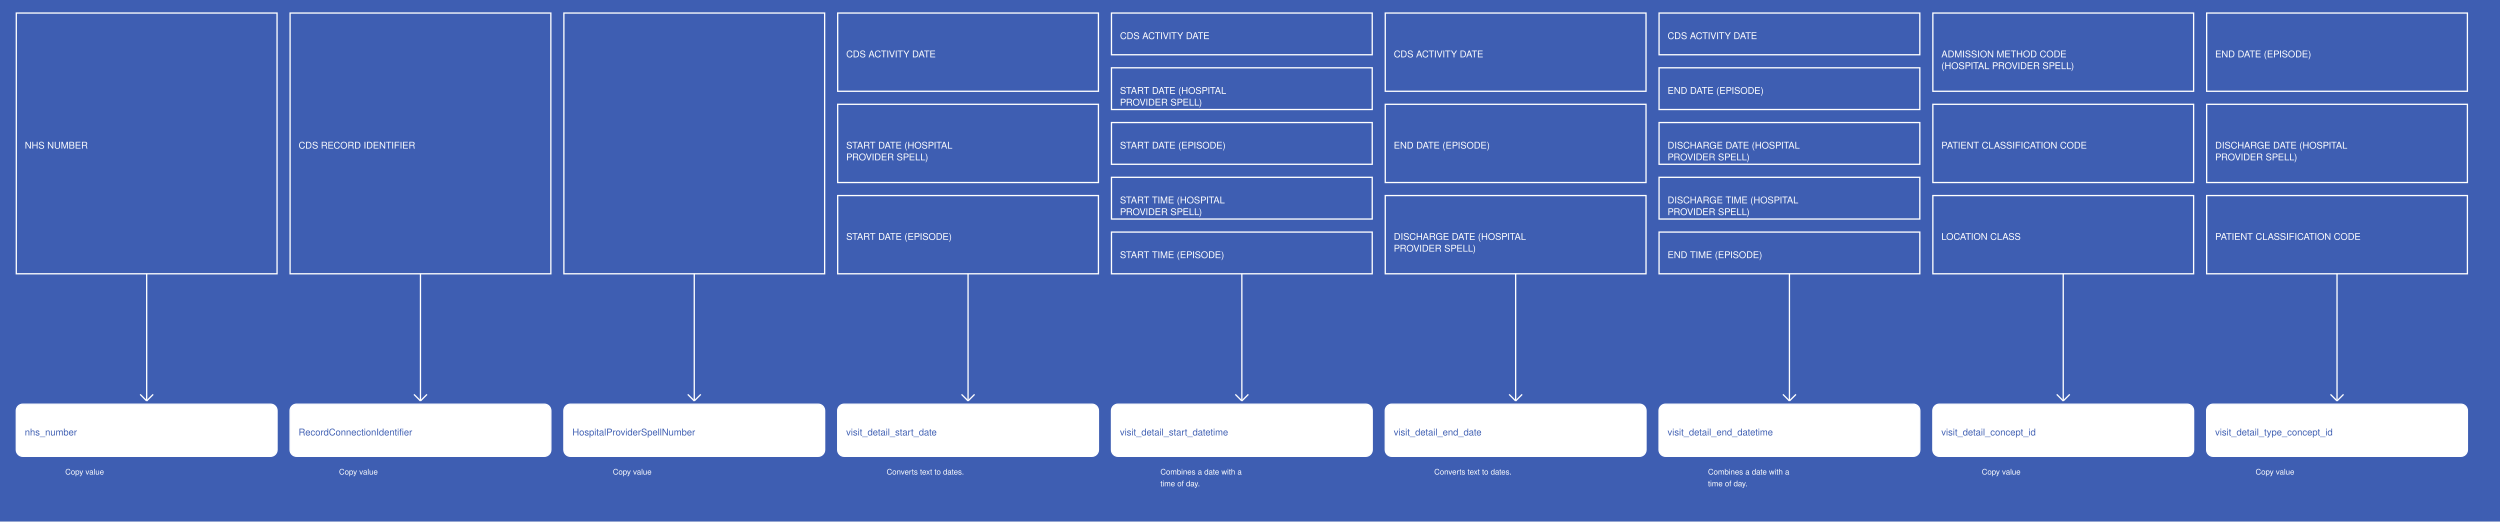
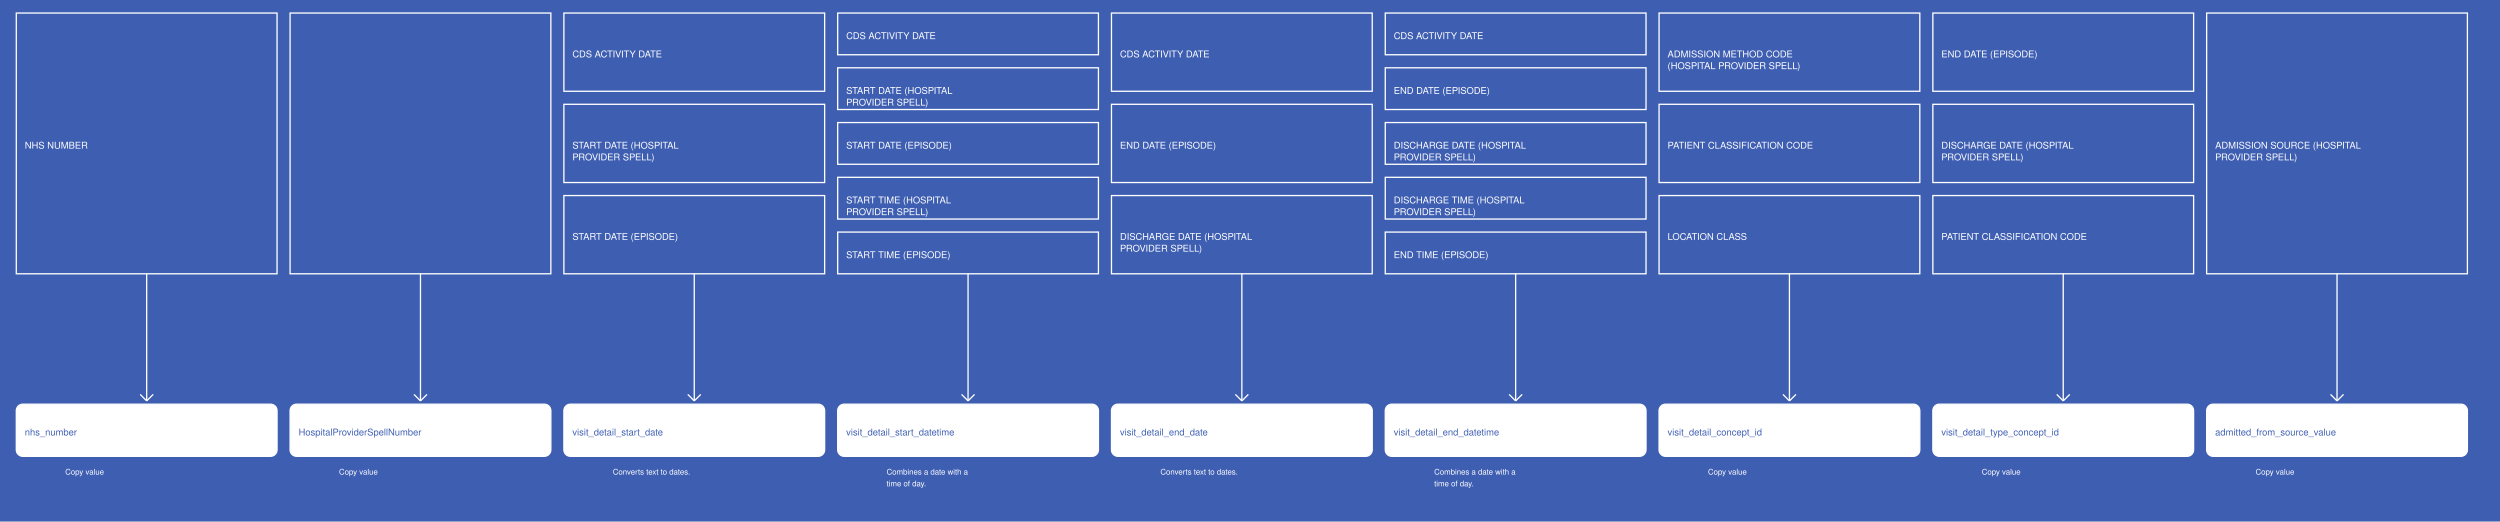
<svg xmlns="http://www.w3.org/2000/svg" width="3835" height="800">
  <rect width="100%" height="100%" fill="#3E5EB2" />
  <g>
    <rect x="25" y="20" width="400" height="400" fill="#3E5EB2" stroke="white" stroke-width="2" />
    <text x="38" y="228" fill="white" font-family="Helvetica" font-size="1.2em" text-anchor="start">NHS NUMBER</text>
  </g>
  <g>
    <line x1="225" y1="420" x2="225" y2="615" stroke="white" stroke-width="2" />
    <line x1="215" y1="605" x2="225" y2="615" stroke="white" stroke-width="2" />
    <line x1="235" y1="605" x2="225" y2="615" stroke="white" stroke-width="2" />
    <text x="100" y="728" fill="white" font-size="1em" font-family="Helvetica">Copy value</text>
  </g>
  <g>
    <rect x="25" y="620" width="400" height="80" fill="white" stroke="white" stroke-width="2" rx="10" />
    <text x="38" y="668" fill="#3E5EB2" font-family="Helvetica" font-size="1.2em" text-anchor="start">nhs_number</text>
  </g>
  <g>
    <rect x="445" y="20" width="400" height="400" fill="#3E5EB2" stroke="white" stroke-width="2" />
-     <text x="458" y="228" fill="white" font-family="Helvetica" font-size="1.2em" text-anchor="start">CDS RECORD IDENTIFIER</text>
+     <text x="458" y="228" fill="white" font-family="Helvetica" font-size="1.2em" text-anchor="start" />
  </g>
  <g>
    <line x1="645" y1="420" x2="645" y2="615" stroke="white" stroke-width="2" />
    <line x1="635" y1="605" x2="645" y2="615" stroke="white" stroke-width="2" />
    <line x1="655" y1="605" x2="645" y2="615" stroke="white" stroke-width="2" />
    <text x="520" y="728" fill="white" font-size="1em" font-family="Helvetica">Copy value</text>
  </g>
  <g>
    <rect x="445" y="620" width="400" height="80" fill="white" stroke="white" stroke-width="2" rx="10" />
-     <text x="458" y="668" fill="#3E5EB2" font-family="Helvetica" font-size="1.2em" text-anchor="start">RecordConnectionIdentifier</text>
-   </g>
-   <g>
-     <rect x="865" y="20" width="400" height="400" fill="#3E5EB2" stroke="white" stroke-width="2" />
-     <text x="878" y="228" fill="white" font-family="Helvetica" font-size="1.2em" text-anchor="start" />
+     <text x="458" y="668" fill="#3E5EB2" font-family="Helvetica" font-size="1.2em" text-anchor="start">HospitalProviderSpellNumber</text>
+   </g>
+   <g>
+     <rect x="865" y="20" width="400" height="120" fill="#3E5EB2" stroke="white" stroke-width="2" />
+     <text x="878" y="88" fill="white" font-family="Helvetica" font-size="1.2em" text-anchor="start">CDS ACTIVITY DATE</text>
+   </g>
+   <g>
+     <rect x="865" y="160" width="400" height="120" fill="#3E5EB2" stroke="white" stroke-width="2" />
+     <text x="878" y="228" fill="white" font-family="Helvetica" font-size="1.2em" text-anchor="start">START DATE (HOSPITAL</text>
+     <text x="878" y="246" fill="white" font-family="Helvetica" font-size="1.2em" text-anchor="start">PROVIDER SPELL)</text>
+   </g>
+   <g>
+     <rect x="865" y="300" width="400" height="120" fill="#3E5EB2" stroke="white" stroke-width="2" />
+     <text x="878" y="368" fill="white" font-family="Helvetica" font-size="1.2em" text-anchor="start">START DATE (EPISODE)</text>
  </g>
  <g>
    <line x1="1065" y1="420" x2="1065" y2="615" stroke="white" stroke-width="2" />
    <line x1="1055" y1="605" x2="1065" y2="615" stroke="white" stroke-width="2" />
    <line x1="1075" y1="605" x2="1065" y2="615" stroke="white" stroke-width="2" />
-     <text x="940" y="728" fill="white" font-size="1em" font-family="Helvetica">Copy value</text>
+     <text x="940" y="728" fill="white" font-size="1em" font-family="Helvetica">Converts text to dates.</text>
  </g>
  <g>
    <rect x="865" y="620" width="400" height="80" fill="white" stroke="white" stroke-width="2" rx="10" />
-     <text x="878" y="668" fill="#3E5EB2" font-family="Helvetica" font-size="1.2em" text-anchor="start">HospitalProviderSpellNumber</text>
-   </g>
-   <g>
-     <rect x="1285" y="20" width="400" height="120" fill="#3E5EB2" stroke="white" stroke-width="2" />
-     <text x="1298" y="88" fill="white" font-family="Helvetica" font-size="1.2em" text-anchor="start">CDS ACTIVITY DATE</text>
-   </g>
-   <g>
-     <rect x="1285" y="160" width="400" height="120" fill="#3E5EB2" stroke="white" stroke-width="2" />
-     <text x="1298" y="228" fill="white" font-family="Helvetica" font-size="1.2em" text-anchor="start">START DATE (HOSPITAL</text>
-     <text x="1298" y="246" fill="white" font-family="Helvetica" font-size="1.2em" text-anchor="start">PROVIDER SPELL)</text>
-   </g>
-   <g>
-     <rect x="1285" y="300" width="400" height="120" fill="#3E5EB2" stroke="white" stroke-width="2" />
-     <text x="1298" y="368" fill="white" font-family="Helvetica" font-size="1.2em" text-anchor="start">START DATE (EPISODE)</text>
+     <text x="878" y="668" fill="#3E5EB2" font-family="Helvetica" font-size="1.2em" text-anchor="start">visit_detail_start_date</text>
+   </g>
+   <g>
+     <rect x="1285" y="20" width="400" height="64" fill="#3E5EB2" stroke="white" stroke-width="2" />
+     <text x="1298" y="60" fill="white" font-family="Helvetica" font-size="1.2em" text-anchor="start">CDS ACTIVITY DATE</text>
+   </g>
+   <g>
+     <rect x="1285" y="104" width="400" height="64" fill="#3E5EB2" stroke="white" stroke-width="2" />
+     <text x="1298" y="144" fill="white" font-family="Helvetica" font-size="1.2em" text-anchor="start">START DATE (HOSPITAL</text>
+     <text x="1298" y="162" fill="white" font-family="Helvetica" font-size="1.2em" text-anchor="start">PROVIDER SPELL)</text>
+   </g>
+   <g>
+     <rect x="1285" y="188" width="400" height="64" fill="#3E5EB2" stroke="white" stroke-width="2" />
+     <text x="1298" y="228" fill="white" font-family="Helvetica" font-size="1.2em" text-anchor="start">START DATE (EPISODE)</text>
+   </g>
+   <g>
+     <rect x="1285" y="272" width="400" height="64" fill="#3E5EB2" stroke="white" stroke-width="2" />
+     <text x="1298" y="312" fill="white" font-family="Helvetica" font-size="1.2em" text-anchor="start">START TIME (HOSPITAL</text>
+     <text x="1298" y="330" fill="white" font-family="Helvetica" font-size="1.2em" text-anchor="start">PROVIDER SPELL)</text>
+   </g>
+   <g>
+     <rect x="1285" y="356" width="400" height="64" fill="#3E5EB2" stroke="white" stroke-width="2" />
+     <text x="1298" y="396" fill="white" font-family="Helvetica" font-size="1.2em" text-anchor="start">START TIME (EPISODE)</text>
  </g>
  <g>
    <line x1="1485" y1="420" x2="1485" y2="615" stroke="white" stroke-width="2" />
    <line x1="1475" y1="605" x2="1485" y2="615" stroke="white" stroke-width="2" />
    <line x1="1495" y1="605" x2="1485" y2="615" stroke="white" stroke-width="2" />
-     <text x="1360" y="728" fill="white" font-size="1em" font-family="Helvetica">Converts text to dates.</text>
+     <text x="1360" y="728" fill="white" font-size="1em" font-family="Helvetica">Combines a date with a</text>
+     <text x="1360" y="746" fill="white" font-size="1em" font-family="Helvetica">time of day.</text>
  </g>
  <g>
    <rect x="1285" y="620" width="400" height="80" fill="white" stroke="white" stroke-width="2" rx="10" />
-     <text x="1298" y="668" fill="#3E5EB2" font-family="Helvetica" font-size="1.2em" text-anchor="start">visit_detail_start_date</text>
-   </g>
-   <g>
-     <rect x="1705" y="20" width="400" height="64" fill="#3E5EB2" stroke="white" stroke-width="2" />
-     <text x="1718" y="60" fill="white" font-family="Helvetica" font-size="1.2em" text-anchor="start">CDS ACTIVITY DATE</text>
-   </g>
-   <g>
-     <rect x="1705" y="104" width="400" height="64" fill="#3E5EB2" stroke="white" stroke-width="2" />
-     <text x="1718" y="144" fill="white" font-family="Helvetica" font-size="1.2em" text-anchor="start">START DATE (HOSPITAL</text>
-     <text x="1718" y="162" fill="white" font-family="Helvetica" font-size="1.2em" text-anchor="start">PROVIDER SPELL)</text>
-   </g>
-   <g>
-     <rect x="1705" y="188" width="400" height="64" fill="#3E5EB2" stroke="white" stroke-width="2" />
-     <text x="1718" y="228" fill="white" font-family="Helvetica" font-size="1.2em" text-anchor="start">START DATE (EPISODE)</text>
-   </g>
-   <g>
-     <rect x="1705" y="272" width="400" height="64" fill="#3E5EB2" stroke="white" stroke-width="2" />
-     <text x="1718" y="312" fill="white" font-family="Helvetica" font-size="1.2em" text-anchor="start">START TIME (HOSPITAL</text>
-     <text x="1718" y="330" fill="white" font-family="Helvetica" font-size="1.2em" text-anchor="start">PROVIDER SPELL)</text>
-   </g>
-   <g>
-     <rect x="1705" y="356" width="400" height="64" fill="#3E5EB2" stroke="white" stroke-width="2" />
-     <text x="1718" y="396" fill="white" font-family="Helvetica" font-size="1.2em" text-anchor="start">START TIME (EPISODE)</text>
+     <text x="1298" y="668" fill="#3E5EB2" font-family="Helvetica" font-size="1.2em" text-anchor="start">visit_detail_start_datetime</text>
+   </g>
+   <g>
+     <rect x="1705" y="20" width="400" height="120" fill="#3E5EB2" stroke="white" stroke-width="2" />
+     <text x="1718" y="88" fill="white" font-family="Helvetica" font-size="1.2em" text-anchor="start">CDS ACTIVITY DATE</text>
+   </g>
+   <g>
+     <rect x="1705" y="160" width="400" height="120" fill="#3E5EB2" stroke="white" stroke-width="2" />
+     <text x="1718" y="228" fill="white" font-family="Helvetica" font-size="1.2em" text-anchor="start">END DATE (EPISODE)</text>
+   </g>
+   <g>
+     <rect x="1705" y="300" width="400" height="120" fill="#3E5EB2" stroke="white" stroke-width="2" />
+     <text x="1718" y="368" fill="white" font-family="Helvetica" font-size="1.2em" text-anchor="start">DISCHARGE DATE (HOSPITAL</text>
+     <text x="1718" y="386" fill="white" font-family="Helvetica" font-size="1.2em" text-anchor="start">PROVIDER SPELL)</text>
  </g>
  <g>
    <line x1="1905" y1="420" x2="1905" y2="615" stroke="white" stroke-width="2" />
    <line x1="1895" y1="605" x2="1905" y2="615" stroke="white" stroke-width="2" />
    <line x1="1915" y1="605" x2="1905" y2="615" stroke="white" stroke-width="2" />
-     <text x="1780" y="728" fill="white" font-size="1em" font-family="Helvetica">Combines a date with a</text>
-     <text x="1780" y="746" fill="white" font-size="1em" font-family="Helvetica">time of day.</text>
+     <text x="1780" y="728" fill="white" font-size="1em" font-family="Helvetica">Converts text to dates.</text>
  </g>
  <g>
    <rect x="1705" y="620" width="400" height="80" fill="white" stroke="white" stroke-width="2" rx="10" />
-     <text x="1718" y="668" fill="#3E5EB2" font-family="Helvetica" font-size="1.2em" text-anchor="start">visit_detail_start_datetime</text>
-   </g>
-   <g>
-     <rect x="2125" y="20" width="400" height="120" fill="#3E5EB2" stroke="white" stroke-width="2" />
-     <text x="2138" y="88" fill="white" font-family="Helvetica" font-size="1.2em" text-anchor="start">CDS ACTIVITY DATE</text>
-   </g>
-   <g>
-     <rect x="2125" y="160" width="400" height="120" fill="#3E5EB2" stroke="white" stroke-width="2" />
-     <text x="2138" y="228" fill="white" font-family="Helvetica" font-size="1.2em" text-anchor="start">END DATE (EPISODE)</text>
-   </g>
-   <g>
-     <rect x="2125" y="300" width="400" height="120" fill="#3E5EB2" stroke="white" stroke-width="2" />
-     <text x="2138" y="368" fill="white" font-family="Helvetica" font-size="1.2em" text-anchor="start">DISCHARGE DATE (HOSPITAL</text>
-     <text x="2138" y="386" fill="white" font-family="Helvetica" font-size="1.2em" text-anchor="start">PROVIDER SPELL)</text>
+     <text x="1718" y="668" fill="#3E5EB2" font-family="Helvetica" font-size="1.2em" text-anchor="start">visit_detail_end_date</text>
+   </g>
+   <g>
+     <rect x="2125" y="20" width="400" height="64" fill="#3E5EB2" stroke="white" stroke-width="2" />
+     <text x="2138" y="60" fill="white" font-family="Helvetica" font-size="1.2em" text-anchor="start">CDS ACTIVITY DATE</text>
+   </g>
+   <g>
+     <rect x="2125" y="104" width="400" height="64" fill="#3E5EB2" stroke="white" stroke-width="2" />
+     <text x="2138" y="144" fill="white" font-family="Helvetica" font-size="1.2em" text-anchor="start">END DATE (EPISODE)</text>
+   </g>
+   <g>
+     <rect x="2125" y="188" width="400" height="64" fill="#3E5EB2" stroke="white" stroke-width="2" />
+     <text x="2138" y="228" fill="white" font-family="Helvetica" font-size="1.2em" text-anchor="start">DISCHARGE DATE (HOSPITAL</text>
+     <text x="2138" y="246" fill="white" font-family="Helvetica" font-size="1.2em" text-anchor="start">PROVIDER SPELL)</text>
+   </g>
+   <g>
+     <rect x="2125" y="272" width="400" height="64" fill="#3E5EB2" stroke="white" stroke-width="2" />
+     <text x="2138" y="312" fill="white" font-family="Helvetica" font-size="1.2em" text-anchor="start">DISCHARGE TIME (HOSPITAL</text>
+     <text x="2138" y="330" fill="white" font-family="Helvetica" font-size="1.2em" text-anchor="start">PROVIDER SPELL)</text>
+   </g>
+   <g>
+     <rect x="2125" y="356" width="400" height="64" fill="#3E5EB2" stroke="white" stroke-width="2" />
+     <text x="2138" y="396" fill="white" font-family="Helvetica" font-size="1.2em" text-anchor="start">END TIME (EPISODE)</text>
  </g>
  <g>
    <line x1="2325" y1="420" x2="2325" y2="615" stroke="white" stroke-width="2" />
    <line x1="2315" y1="605" x2="2325" y2="615" stroke="white" stroke-width="2" />
    <line x1="2335" y1="605" x2="2325" y2="615" stroke="white" stroke-width="2" />
-     <text x="2200" y="728" fill="white" font-size="1em" font-family="Helvetica">Converts text to dates.</text>
+     <text x="2200" y="728" fill="white" font-size="1em" font-family="Helvetica">Combines a date with a</text>
+     <text x="2200" y="746" fill="white" font-size="1em" font-family="Helvetica">time of day.</text>
  </g>
  <g>
    <rect x="2125" y="620" width="400" height="80" fill="white" stroke="white" stroke-width="2" rx="10" />
-     <text x="2138" y="668" fill="#3E5EB2" font-family="Helvetica" font-size="1.2em" text-anchor="start">visit_detail_end_date</text>
-   </g>
-   <g>
-     <rect x="2545" y="20" width="400" height="64" fill="#3E5EB2" stroke="white" stroke-width="2" />
-     <text x="2558" y="60" fill="white" font-family="Helvetica" font-size="1.2em" text-anchor="start">CDS ACTIVITY DATE</text>
-   </g>
-   <g>
-     <rect x="2545" y="104" width="400" height="64" fill="#3E5EB2" stroke="white" stroke-width="2" />
-     <text x="2558" y="144" fill="white" font-family="Helvetica" font-size="1.2em" text-anchor="start">END DATE (EPISODE)</text>
-   </g>
-   <g>
-     <rect x="2545" y="188" width="400" height="64" fill="#3E5EB2" stroke="white" stroke-width="2" />
-     <text x="2558" y="228" fill="white" font-family="Helvetica" font-size="1.2em" text-anchor="start">DISCHARGE DATE (HOSPITAL</text>
-     <text x="2558" y="246" fill="white" font-family="Helvetica" font-size="1.2em" text-anchor="start">PROVIDER SPELL)</text>
-   </g>
-   <g>
-     <rect x="2545" y="272" width="400" height="64" fill="#3E5EB2" stroke="white" stroke-width="2" />
-     <text x="2558" y="312" fill="white" font-family="Helvetica" font-size="1.2em" text-anchor="start">DISCHARGE TIME (HOSPITAL</text>
-     <text x="2558" y="330" fill="white" font-family="Helvetica" font-size="1.2em" text-anchor="start">PROVIDER SPELL)</text>
-   </g>
-   <g>
-     <rect x="2545" y="356" width="400" height="64" fill="#3E5EB2" stroke="white" stroke-width="2" />
-     <text x="2558" y="396" fill="white" font-family="Helvetica" font-size="1.2em" text-anchor="start">END TIME (EPISODE)</text>
+     <text x="2138" y="668" fill="#3E5EB2" font-family="Helvetica" font-size="1.2em" text-anchor="start">visit_detail_end_datetime</text>
+   </g>
+   <g>
+     <rect x="2545" y="20" width="400" height="120" fill="#3E5EB2" stroke="white" stroke-width="2" />
+     <text x="2558" y="88" fill="white" font-family="Helvetica" font-size="1.2em" text-anchor="start">ADMISSION METHOD CODE</text>
+     <text x="2558" y="106" fill="white" font-family="Helvetica" font-size="1.2em" text-anchor="start">(HOSPITAL PROVIDER SPELL)</text>
+   </g>
+   <g>
+     <rect x="2545" y="160" width="400" height="120" fill="#3E5EB2" stroke="white" stroke-width="2" />
+     <text x="2558" y="228" fill="white" font-family="Helvetica" font-size="1.2em" text-anchor="start">PATIENT CLASSIFICATION CODE</text>
+   </g>
+   <g>
+     <rect x="2545" y="300" width="400" height="120" fill="#3E5EB2" stroke="white" stroke-width="2" />
+     <text x="2558" y="368" fill="white" font-family="Helvetica" font-size="1.2em" text-anchor="start">LOCATION CLASS</text>
  </g>
  <g>
    <line x1="2745" y1="420" x2="2745" y2="615" stroke="white" stroke-width="2" />
    <line x1="2735" y1="605" x2="2745" y2="615" stroke="white" stroke-width="2" />
    <line x1="2755" y1="605" x2="2745" y2="615" stroke="white" stroke-width="2" />
-     <text x="2620" y="728" fill="white" font-size="1em" font-family="Helvetica">Combines a date with a</text>
-     <text x="2620" y="746" fill="white" font-size="1em" font-family="Helvetica">time of day.</text>
+     <text x="2620" y="728" fill="white" font-size="1em" font-family="Helvetica">Copy value</text>
  </g>
  <g>
    <rect x="2545" y="620" width="400" height="80" fill="white" stroke="white" stroke-width="2" rx="10" />
-     <text x="2558" y="668" fill="#3E5EB2" font-family="Helvetica" font-size="1.2em" text-anchor="start">visit_detail_end_datetime</text>
+     <text x="2558" y="668" fill="#3E5EB2" font-family="Helvetica" font-size="1.2em" text-anchor="start">visit_detail_concept_id</text>
  </g>
  <g>
    <rect x="2965" y="20" width="400" height="120" fill="#3E5EB2" stroke="white" stroke-width="2" />
-     <text x="2978" y="88" fill="white" font-family="Helvetica" font-size="1.2em" text-anchor="start">ADMISSION METHOD CODE</text>
-     <text x="2978" y="106" fill="white" font-family="Helvetica" font-size="1.2em" text-anchor="start">(HOSPITAL PROVIDER SPELL)</text>
+     <text x="2978" y="88" fill="white" font-family="Helvetica" font-size="1.2em" text-anchor="start">END DATE (EPISODE)</text>
  </g>
  <g>
    <rect x="2965" y="160" width="400" height="120" fill="#3E5EB2" stroke="white" stroke-width="2" />
-     <text x="2978" y="228" fill="white" font-family="Helvetica" font-size="1.2em" text-anchor="start">PATIENT CLASSIFICATION CODE</text>
+     <text x="2978" y="228" fill="white" font-family="Helvetica" font-size="1.2em" text-anchor="start">DISCHARGE DATE (HOSPITAL</text>
+     <text x="2978" y="246" fill="white" font-family="Helvetica" font-size="1.2em" text-anchor="start">PROVIDER SPELL)</text>
  </g>
  <g>
    <rect x="2965" y="300" width="400" height="120" fill="#3E5EB2" stroke="white" stroke-width="2" />
-     <text x="2978" y="368" fill="white" font-family="Helvetica" font-size="1.2em" text-anchor="start">LOCATION CLASS</text>
+     <text x="2978" y="368" fill="white" font-family="Helvetica" font-size="1.2em" text-anchor="start">PATIENT CLASSIFICATION CODE</text>
  </g>
  <g>
    <line x1="3165" y1="420" x2="3165" y2="615" stroke="white" stroke-width="2" />
    <line x1="3155" y1="605" x2="3165" y2="615" stroke="white" stroke-width="2" />
    <line x1="3175" y1="605" x2="3165" y2="615" stroke="white" stroke-width="2" />
    <text x="3040" y="728" fill="white" font-size="1em" font-family="Helvetica">Copy value</text>
  </g>
  <g>
    <rect x="2965" y="620" width="400" height="80" fill="white" stroke="white" stroke-width="2" rx="10" />
-     <text x="2978" y="668" fill="#3E5EB2" font-family="Helvetica" font-size="1.2em" text-anchor="start">visit_detail_concept_id</text>
-   </g>
-   <g>
-     <rect x="3385" y="20" width="400" height="120" fill="#3E5EB2" stroke="white" stroke-width="2" />
-     <text x="3398" y="88" fill="white" font-family="Helvetica" font-size="1.2em" text-anchor="start">END DATE (EPISODE)</text>
-   </g>
-   <g>
-     <rect x="3385" y="160" width="400" height="120" fill="#3E5EB2" stroke="white" stroke-width="2" />
-     <text x="3398" y="228" fill="white" font-family="Helvetica" font-size="1.2em" text-anchor="start">DISCHARGE DATE (HOSPITAL</text>
+     <text x="2978" y="668" fill="#3E5EB2" font-family="Helvetica" font-size="1.2em" text-anchor="start">visit_detail_type_concept_id</text>
+   </g>
+   <g>
+     <rect x="3385" y="20" width="400" height="400" fill="#3E5EB2" stroke="white" stroke-width="2" />
+     <text x="3398" y="228" fill="white" font-family="Helvetica" font-size="1.2em" text-anchor="start">ADMISSION SOURCE (HOSPITAL</text>
    <text x="3398" y="246" fill="white" font-family="Helvetica" font-size="1.2em" text-anchor="start">PROVIDER SPELL)</text>
-   </g>
-   <g>
-     <rect x="3385" y="300" width="400" height="120" fill="#3E5EB2" stroke="white" stroke-width="2" />
-     <text x="3398" y="368" fill="white" font-family="Helvetica" font-size="1.2em" text-anchor="start">PATIENT CLASSIFICATION CODE</text>
  </g>
  <g>
    <line x1="3585" y1="420" x2="3585" y2="615" stroke="white" stroke-width="2" />
    <line x1="3575" y1="605" x2="3585" y2="615" stroke="white" stroke-width="2" />
    <line x1="3595" y1="605" x2="3585" y2="615" stroke="white" stroke-width="2" />
    <text x="3460" y="728" fill="white" font-size="1em" font-family="Helvetica">Copy value</text>
  </g>
  <g>
    <rect x="3385" y="620" width="400" height="80" fill="white" stroke="white" stroke-width="2" rx="10" />
-     <text x="3398" y="668" fill="#3E5EB2" font-family="Helvetica" font-size="1.2em" text-anchor="start">visit_detail_type_concept_id</text>
+     <text x="3398" y="668" fill="#3E5EB2" font-family="Helvetica" font-size="1.2em" text-anchor="start">admitted_from_source_value</text>
  </g>
</svg>
